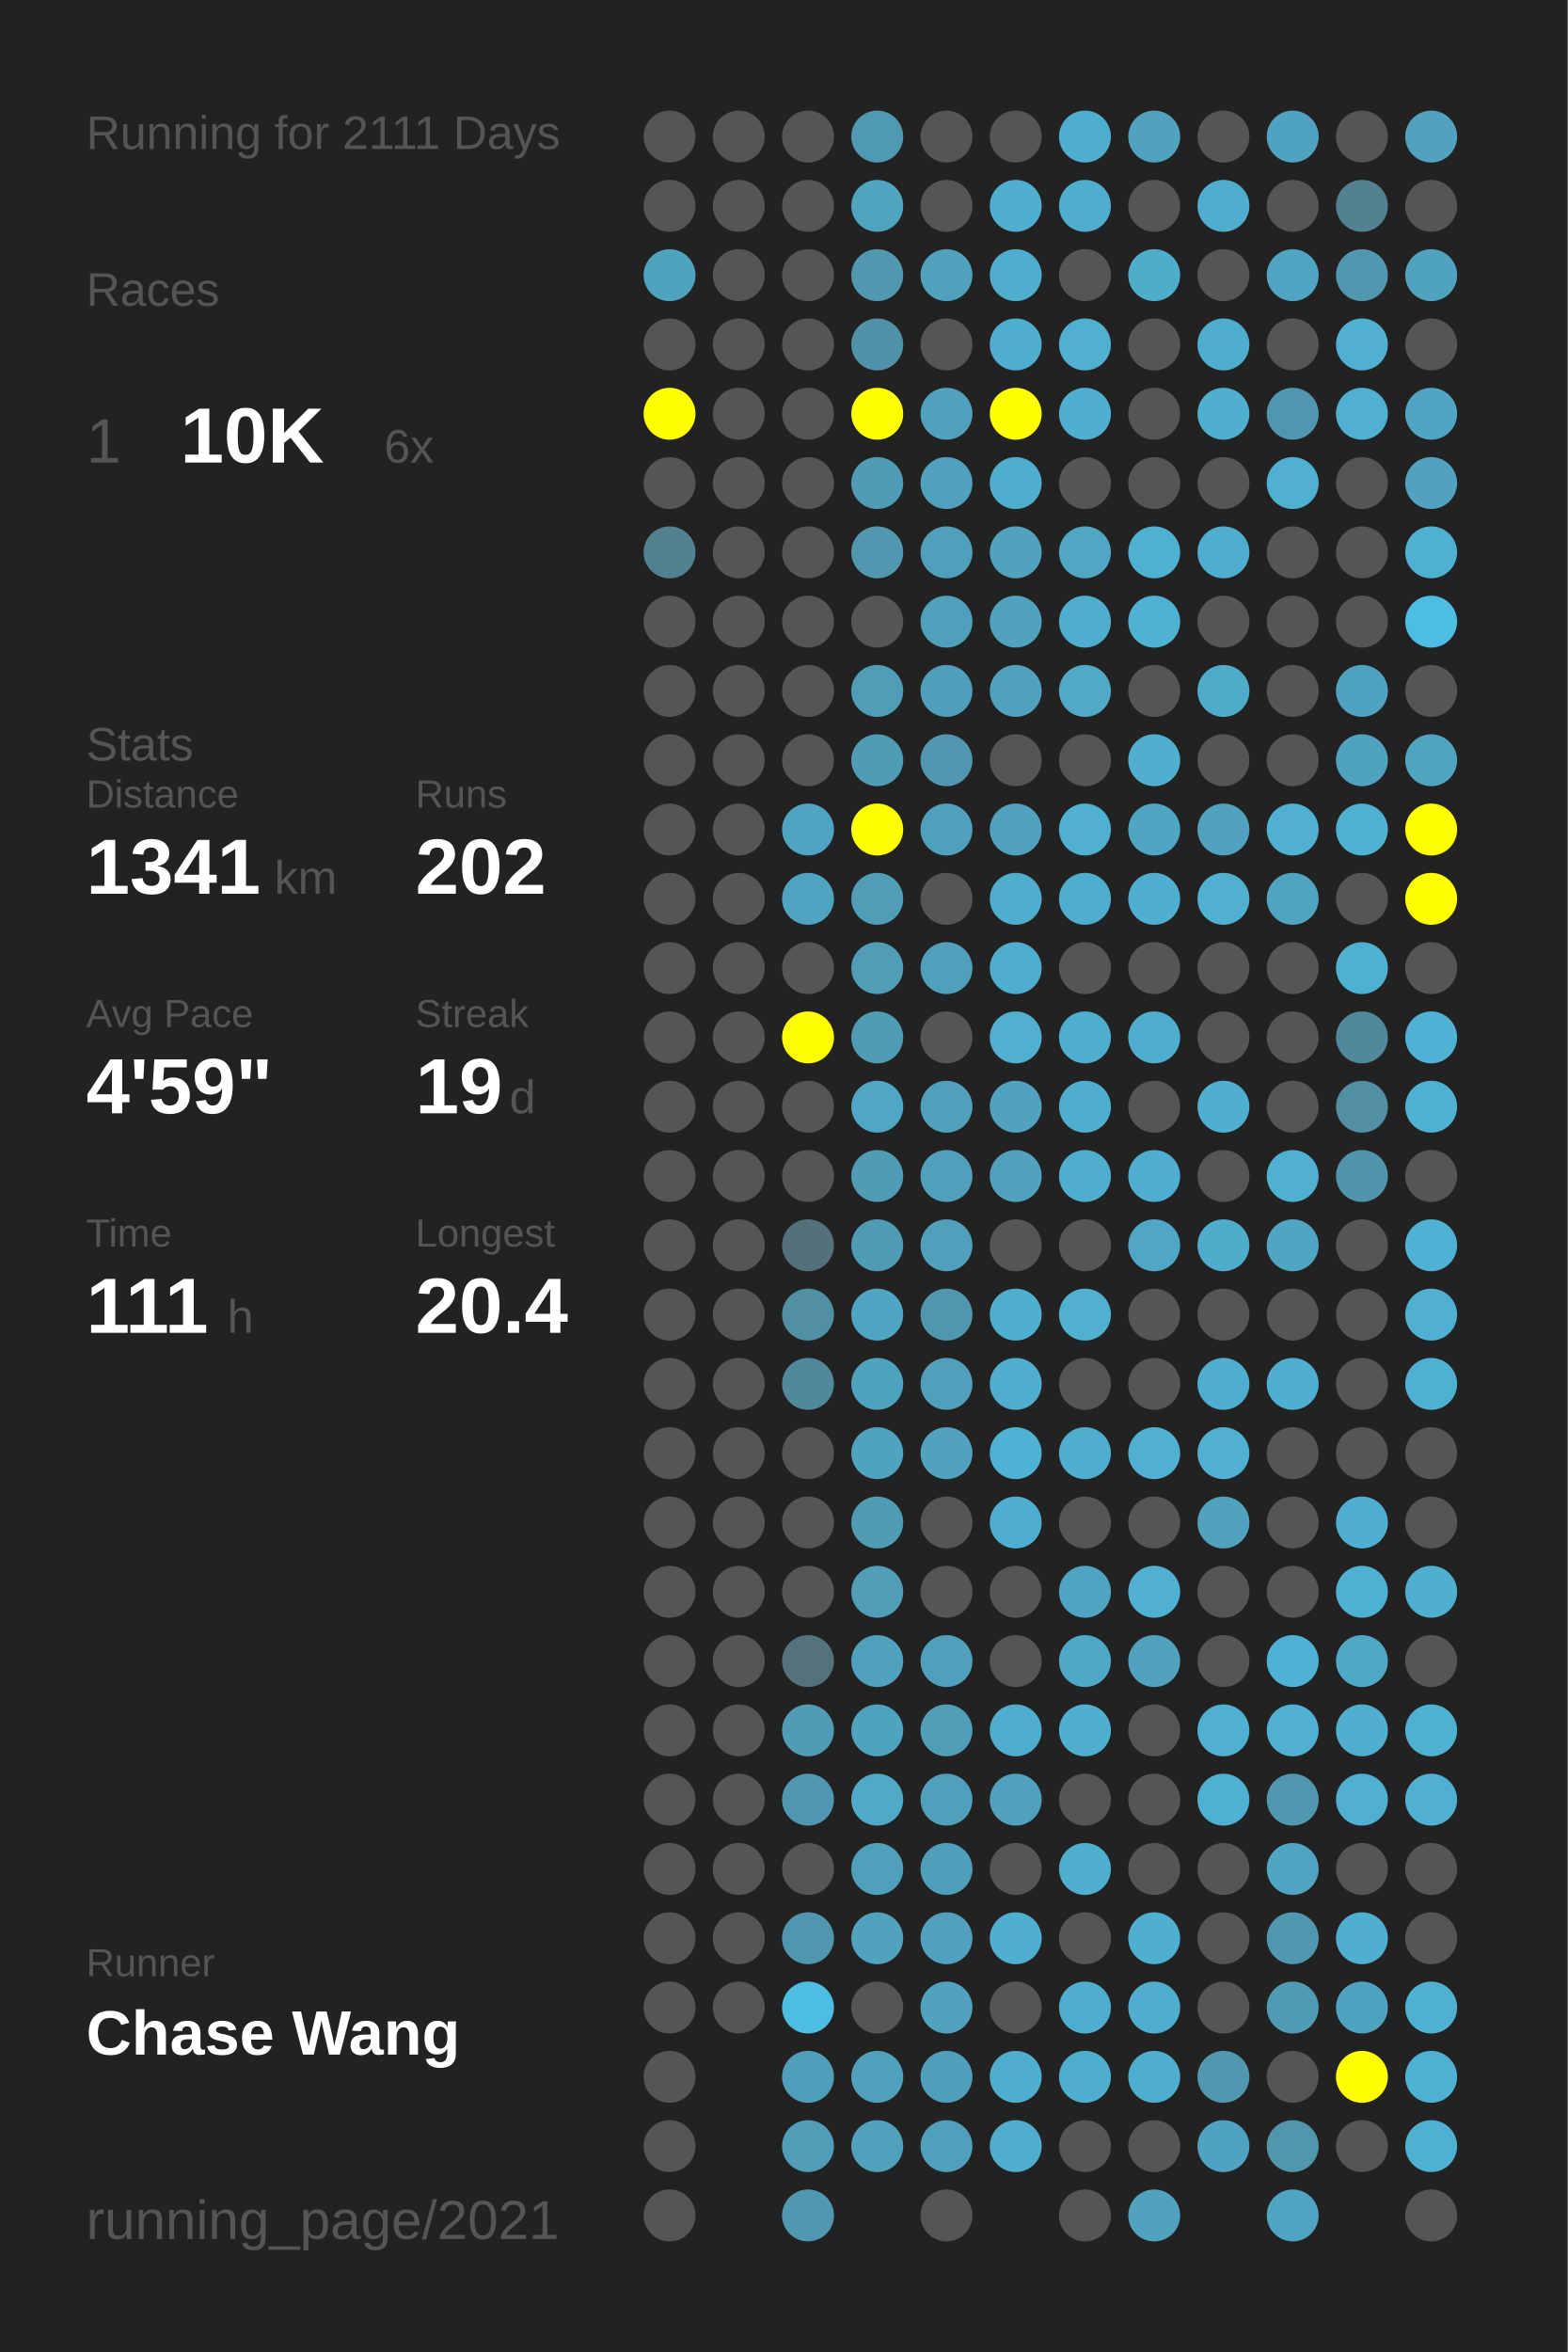
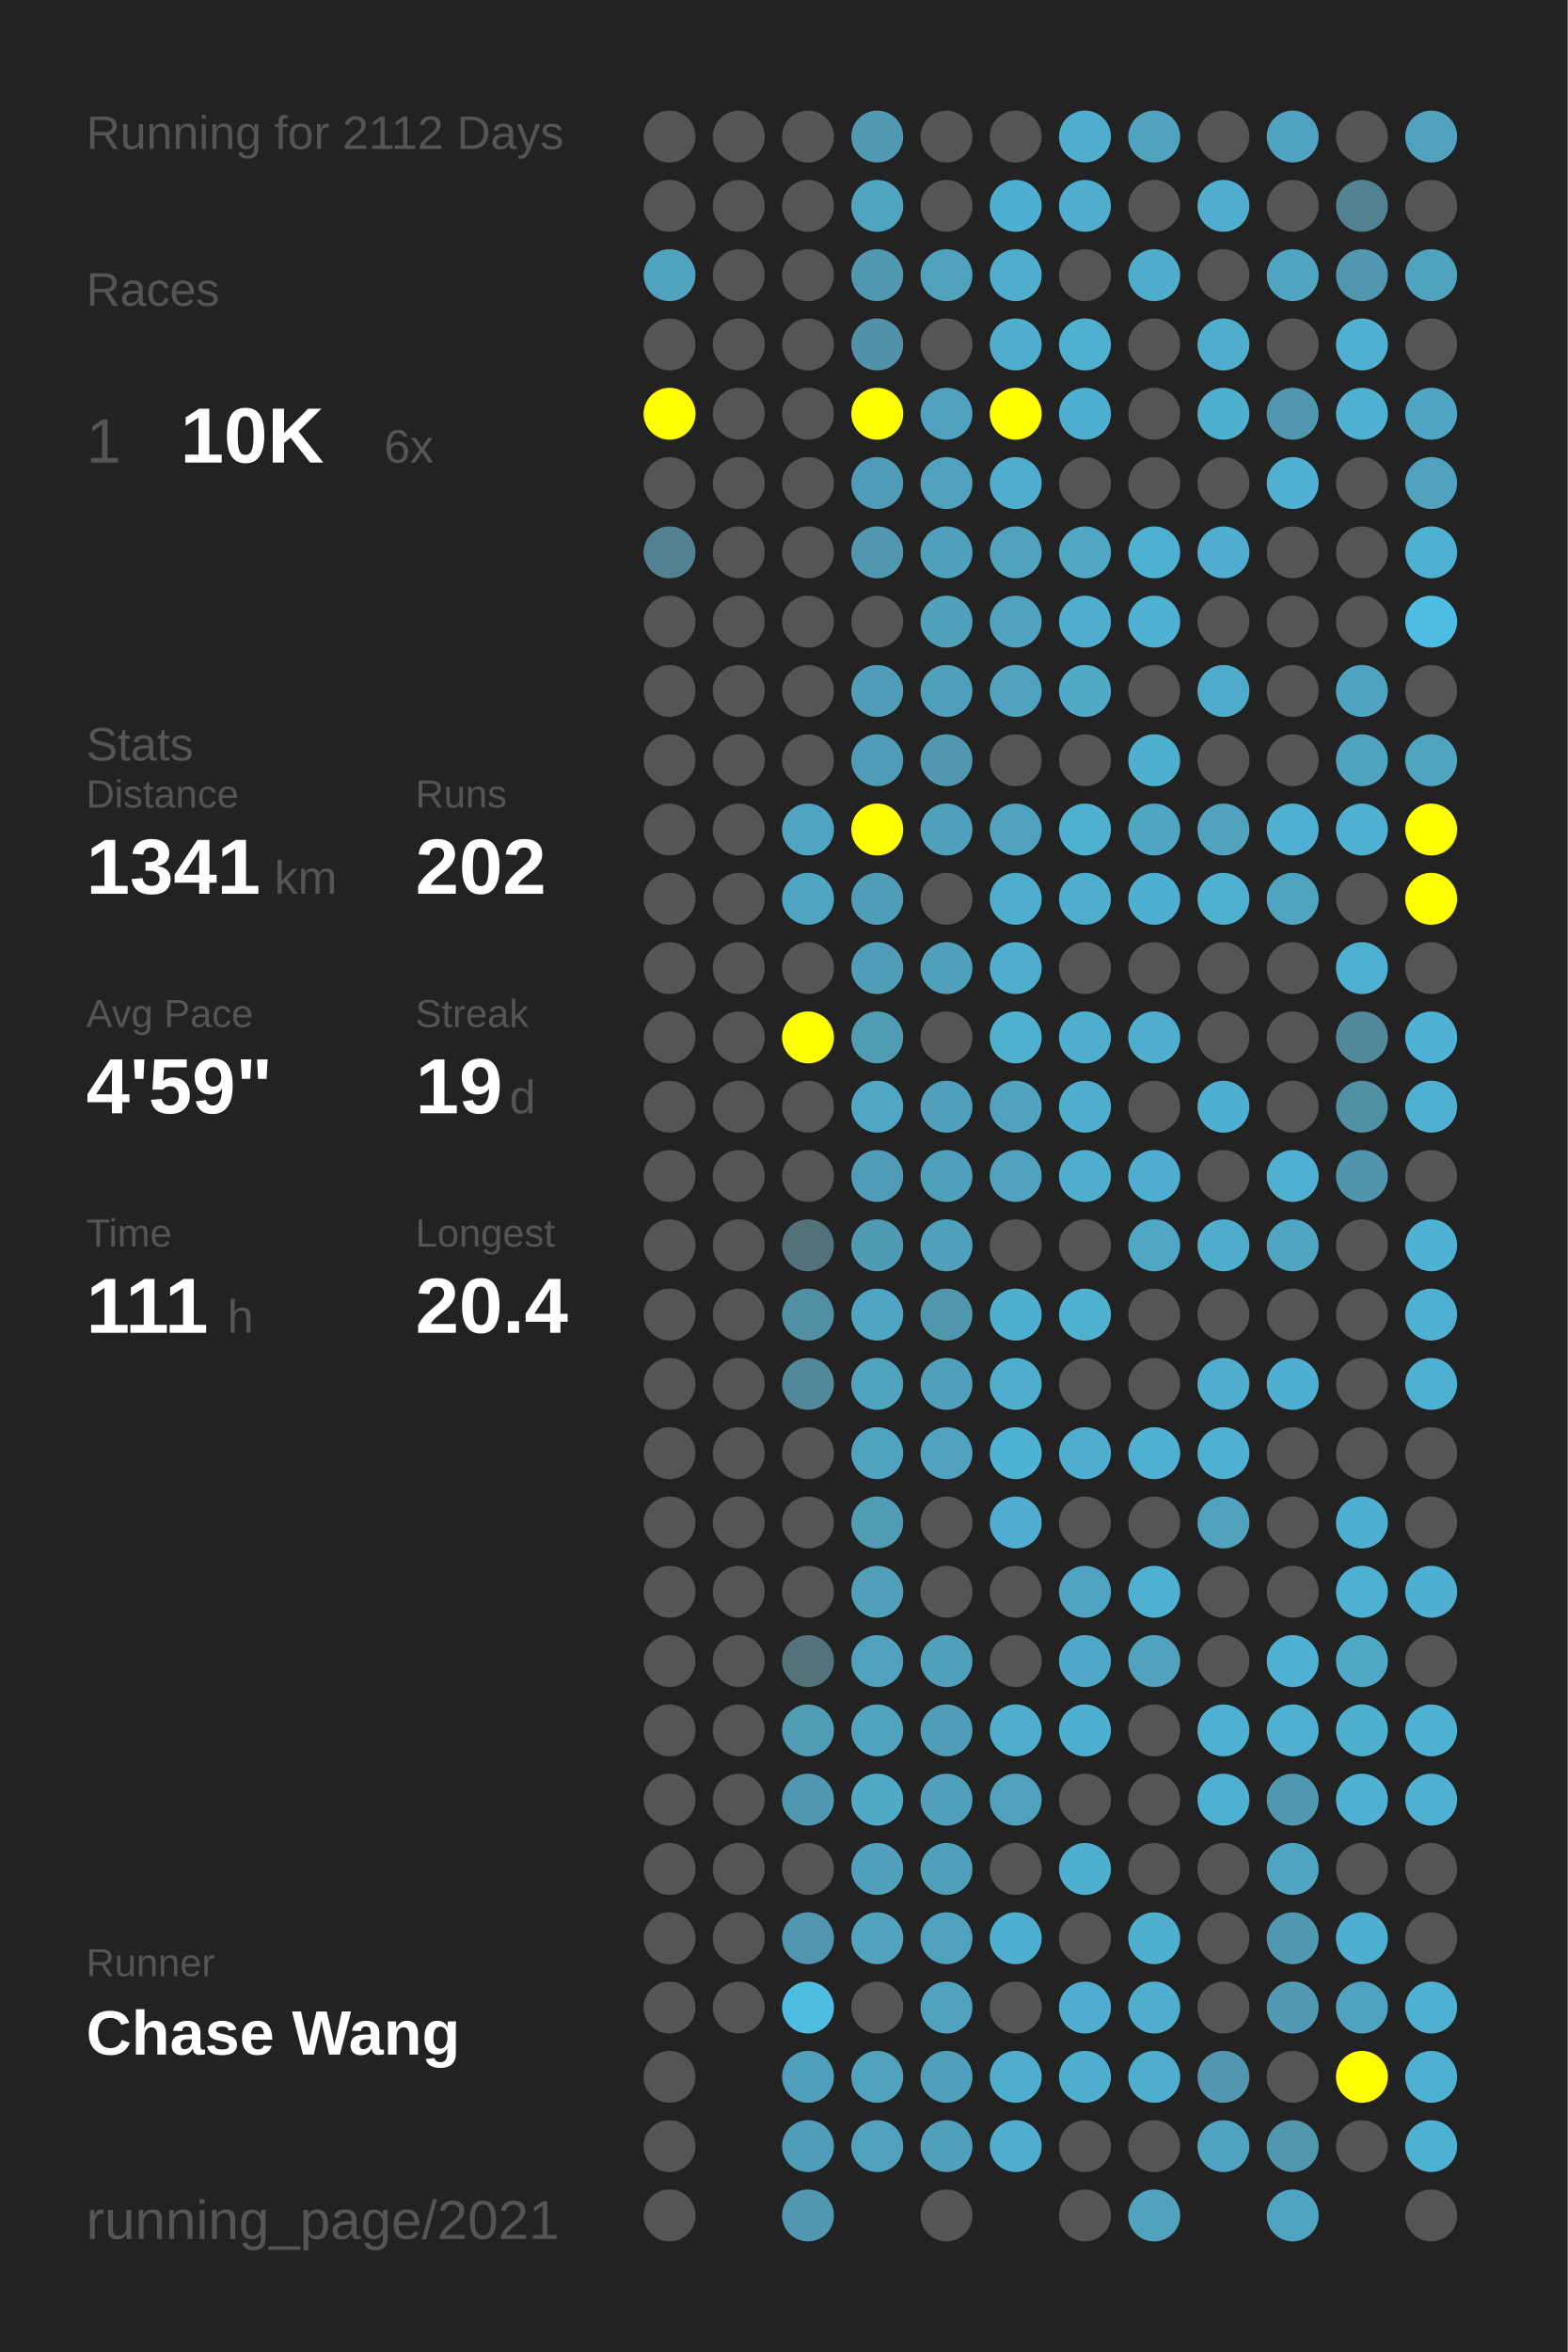
<svg xmlns="http://www.w3.org/2000/svg" baseProfile="full" height="300mm" version="1.1" viewBox="0,0,200,300" width="200mm">
  <defs />
  <rect fill="#222222" height="300" width="200" x="0" y="0" />
-   <text fill="#555555" style="font-size:6px; font-family:Arial;" x="11" y="19">Running for 2111 Days</text>
+   <text fill="#555555" style="font-size:6px; font-family:Arial;" x="11" y="19">Running for 2112 Days</text>
  <text fill="#555555" style="font-size:6px; font-family:Arial;" x="11" y="39">Races</text>
  <text fill="#555555" style="font-size:8px; font-family:Arial;" x="11" y="59">1</text>
  <text fill="#FFFFFF" style="font-size:10px; font-family:Arial; font-weight:bold;" x="23" y="59">10K</text>
  <text fill="#555555" style="font-size:6px; font-family:Arial;" x="49" y="59">6x</text>
  <text fill="#555555" style="font-size:6px; font-family:Arial;" x="11" y="97">Stats</text>
  <text fill="#555555" style="font-size:5px; font-family:Arial;" x="11" y="103">Distance</text>
  <text fill="#FFFFFF" style="font-size:10px; font-family:Arial; font-weight:bold;" x="11" y="114">1341</text>
  <text fill="#555555" style="font-size:6px; font-family:Arial;" x="35" y="114">km</text>
  <text fill="#555555" style="font-size:5px; font-family:Arial;" x="53" y="103">Runs</text>
  <text fill="#FFFFFF" style="font-size:10px; font-family:Arial; font-weight:bold;" x="53" y="114">202</text>
  <text fill="#555555" style="font-size:5px; font-family:Arial;" x="11" y="131">Avg Pace</text>
  <text fill="#FFFFFF" style="font-size:10px; font-family:Arial; font-weight:bold;" x="11" y="142">4'59"</text>
  <text fill="#555555" style="font-size:5px; font-family:Arial;" x="53" y="131">Streak</text>
  <text fill="#FFFFFF" style="font-size:10px; font-family:Arial; font-weight:bold;" x="53" y="142">19</text>
  <text fill="#555555" style="font-size:6px; font-family:Arial;" x="65" y="142">d</text>
  <text fill="#555555" style="font-size:5px; font-family:Arial;" x="11" y="159">Time</text>
  <text fill="#FFFFFF" style="font-size:10px; font-family:Arial; font-weight:bold;" x="11" y="170">111</text>
  <text fill="#555555" style="font-size:6px; font-family:Arial;" x="29" y="170">h</text>
  <text fill="#555555" style="font-size:5px; font-family:Arial;" x="53" y="159">Longest</text>
  <text fill="#FFFFFF" style="font-size:10px; font-family:Arial; font-weight:bold;" x="53" y="170">20.4</text>
  <text fill="#555555" style="font-size:5px; font-family:Arial;" x="11" y="252.065">Runner</text>
  <text fill="#FFFFFF" style="font-size:8px; font-family:Arial; font-weight:bold;" x="11" y="262.065">Chase Wang</text>
  <text fill="#555555" style="font-size:7px; font-family:Arial;" x="11" y="285.581">running_page/2021</text>
  <circle cx="85.417" cy="17.419" fill="#555555" r="3.312" />
  <circle cx="85.417" cy="26.258" fill="#555555" r="3.312" />
  <circle cx="85.417" cy="35.097" fill="#4fa3bf" r="3.312" />
  <circle cx="85.417" cy="43.935" fill="#555555" r="3.312" />
  <circle cx="85.417" cy="52.774" fill="#FFFF00" r="3.312" />
  <circle cx="85.417" cy="61.613" fill="#555555" r="3.312" />
  <circle cx="85.417" cy="70.452" fill="#528191" r="3.312" />
  <circle cx="85.417" cy="79.29" fill="#555555" r="3.312" />
  <circle cx="85.417" cy="88.129" fill="#555555" r="3.312" />
  <circle cx="85.417" cy="96.968" fill="#555555" r="3.312" />
  <circle cx="85.417" cy="105.806" fill="#555555" r="3.312" />
  <circle cx="85.417" cy="114.645" fill="#555555" r="3.312" />
  <circle cx="85.417" cy="123.484" fill="#555555" r="3.312" />
  <circle cx="85.417" cy="132.323" fill="#555555" r="3.312" />
  <circle cx="85.417" cy="141.161" fill="#555555" r="3.312" />
  <circle cx="85.417" cy="150" fill="#555555" r="3.312" />
  <circle cx="85.417" cy="158.839" fill="#555555" r="3.312" />
  <circle cx="85.417" cy="167.677" fill="#555555" r="3.312" />
  <circle cx="85.417" cy="176.516" fill="#555555" r="3.312" />
  <circle cx="85.417" cy="185.355" fill="#555555" r="3.312" />
  <circle cx="85.417" cy="194.194" fill="#555555" r="3.312" />
  <circle cx="85.417" cy="203.032" fill="#555555" r="3.312" />
  <circle cx="85.417" cy="211.871" fill="#555555" r="3.312" />
  <circle cx="85.417" cy="220.71" fill="#555555" r="3.312" />
  <circle cx="85.417" cy="229.548" fill="#555555" r="3.312" />
  <circle cx="85.417" cy="238.387" fill="#555555" r="3.312" />
  <circle cx="85.417" cy="247.226" fill="#555555" r="3.312" />
  <circle cx="85.417" cy="256.065" fill="#555555" r="3.312" />
  <circle cx="85.417" cy="264.903" fill="#555555" r="3.312" />
  <circle cx="85.417" cy="273.742" fill="#555555" r="3.312" />
  <circle cx="85.417" cy="282.581" fill="#555555" r="3.312" />
  <circle cx="94.25" cy="17.419" fill="#555555" r="3.312" />
  <circle cx="94.25" cy="26.258" fill="#555555" r="3.312" />
  <circle cx="94.25" cy="35.097" fill="#555555" r="3.312" />
  <circle cx="94.25" cy="43.935" fill="#555555" r="3.312" />
  <circle cx="94.25" cy="52.774" fill="#555555" r="3.312" />
  <circle cx="94.25" cy="61.613" fill="#555555" r="3.312" />
  <circle cx="94.25" cy="70.452" fill="#555555" r="3.312" />
  <circle cx="94.25" cy="79.29" fill="#555555" r="3.312" />
  <circle cx="94.25" cy="88.129" fill="#555555" r="3.312" />
  <circle cx="94.25" cy="96.968" fill="#555555" r="3.312" />
  <circle cx="94.25" cy="105.806" fill="#555555" r="3.312" />
  <circle cx="94.25" cy="114.645" fill="#555555" r="3.312" />
  <circle cx="94.25" cy="123.484" fill="#555555" r="3.312" />
  <circle cx="94.25" cy="132.323" fill="#555555" r="3.312" />
  <circle cx="94.25" cy="141.161" fill="#555555" r="3.312" />
  <circle cx="94.25" cy="150" fill="#555555" r="3.312" />
  <circle cx="94.25" cy="158.839" fill="#555555" r="3.312" />
  <circle cx="94.25" cy="167.677" fill="#555555" r="3.312" />
  <circle cx="94.25" cy="176.516" fill="#555555" r="3.312" />
  <circle cx="94.25" cy="185.355" fill="#555555" r="3.312" />
  <circle cx="94.25" cy="194.194" fill="#555555" r="3.312" />
  <circle cx="94.25" cy="203.032" fill="#555555" r="3.312" />
  <circle cx="94.25" cy="211.871" fill="#555555" r="3.312" />
  <circle cx="94.25" cy="220.71" fill="#555555" r="3.312" />
  <circle cx="94.25" cy="229.548" fill="#555555" r="3.312" />
  <circle cx="94.25" cy="238.387" fill="#555555" r="3.312" />
  <circle cx="94.25" cy="247.226" fill="#555555" r="3.312" />
  <circle cx="94.25" cy="256.065" fill="#555555" r="3.312" />
  <circle cx="103.083" cy="17.419" fill="#555555" r="3.312" />
  <circle cx="103.083" cy="26.258" fill="#555555" r="3.312" />
  <circle cx="103.083" cy="35.097" fill="#555555" r="3.312" />
  <circle cx="103.083" cy="43.935" fill="#555555" r="3.312" />
  <circle cx="103.083" cy="52.774" fill="#555555" r="3.312" />
  <circle cx="103.083" cy="61.613" fill="#555555" r="3.312" />
  <circle cx="103.083" cy="70.452" fill="#555555" r="3.312" />
  <circle cx="103.083" cy="79.29" fill="#555555" r="3.312" />
  <circle cx="103.083" cy="88.129" fill="#555555" r="3.312" />
  <circle cx="103.083" cy="96.968" fill="#555555" r="3.312" />
  <circle cx="103.083" cy="105.806" fill="#4fa4c1" r="3.312" />
  <circle cx="103.083" cy="114.645" fill="#4fa4c1" r="3.312" />
  <circle cx="103.083" cy="123.484" fill="#555555" r="3.312" />
  <circle cx="103.083" cy="132.323" fill="#FFFF00" r="3.312" />
  <circle cx="103.083" cy="141.161" fill="#555555" r="3.312" />
  <circle cx="103.083" cy="150" fill="#555555" r="3.312" />
  <circle cx="103.083" cy="158.839" fill="#53717b" r="3.312" />
  <circle cx="103.083" cy="167.677" fill="#518fa4" r="3.312" />
  <circle cx="103.083" cy="176.516" fill="#51889a" r="3.312" />
  <circle cx="103.083" cy="185.355" fill="#555555" r="3.312" />
  <circle cx="103.083" cy="194.194" fill="#555555" r="3.312" />
  <circle cx="103.083" cy="203.032" fill="#555555" r="3.312" />
  <circle cx="103.083" cy="211.871" fill="#53727c" r="3.312" />
  <circle cx="103.083" cy="220.71" fill="#509cb5" r="3.312" />
  <circle cx="103.083" cy="229.548" fill="#5098b1" r="3.312" />
  <circle cx="103.083" cy="238.387" fill="#555555" r="3.312" />
  <circle cx="103.083" cy="247.226" fill="#5096ae" r="3.312" />
  <circle cx="103.083" cy="256.065" fill="#4ebde2" r="3.312" />
  <circle cx="103.083" cy="264.903" fill="#509fba" r="3.312" />
  <circle cx="103.083" cy="273.742" fill="#509db8" r="3.312" />
  <circle cx="103.083" cy="282.581" fill="#5098b0" r="3.312" />
  <circle cx="111.917" cy="17.419" fill="#5099b2" r="3.312" />
  <circle cx="111.917" cy="26.258" fill="#4fa4c0" r="3.312" />
  <circle cx="111.917" cy="35.097" fill="#5098b0" r="3.312" />
  <circle cx="111.917" cy="43.935" fill="#5192a9" r="3.312" />
  <circle cx="111.917" cy="52.774" fill="#FFFF00" r="3.312" />
  <circle cx="111.917" cy="61.613" fill="#509cb6" r="3.312" />
  <circle cx="111.917" cy="70.452" fill="#5097af" r="3.312" />
  <circle cx="111.917" cy="79.29" fill="#555555" r="3.312" />
  <circle cx="111.917" cy="88.129" fill="#509db7" r="3.312" />
  <circle cx="111.917" cy="96.968" fill="#509cb6" r="3.312" />
  <circle cx="111.917" cy="105.806" fill="#FFFF00" r="3.312" />
  <circle cx="111.917" cy="114.645" fill="#509db7" r="3.312" />
  <circle cx="111.917" cy="123.484" fill="#509db7" r="3.312" />
  <circle cx="111.917" cy="132.323" fill="#509cb5" r="3.312" />
  <circle cx="111.917" cy="141.161" fill="#4fa7c5" r="3.312" />
  <circle cx="111.917" cy="150" fill="#509cb6" r="3.312" />
  <circle cx="111.917" cy="158.839" fill="#509bb4" r="3.312" />
  <circle cx="111.917" cy="167.677" fill="#4fa6c4" r="3.312" />
  <circle cx="111.917" cy="176.516" fill="#4fa3bf" r="3.312" />
  <circle cx="111.917" cy="185.355" fill="#4fa3bf" r="3.312" />
  <circle cx="111.917" cy="194.194" fill="#509cb5" r="3.312" />
  <circle cx="111.917" cy="203.032" fill="#509eb8" r="3.312" />
  <circle cx="111.917" cy="211.871" fill="#50a1bd" r="3.312" />
  <circle cx="111.917" cy="220.71" fill="#50a3bf" r="3.312" />
  <circle cx="111.917" cy="229.548" fill="#4faac8" r="3.312" />
  <circle cx="111.917" cy="238.387" fill="#50a0bb" r="3.312" />
  <circle cx="111.917" cy="247.226" fill="#50a2bd" r="3.312" />
  <circle cx="111.917" cy="256.065" fill="#555555" r="3.312" />
  <circle cx="111.917" cy="264.903" fill="#50a1bc" r="3.312" />
  <circle cx="111.917" cy="273.742" fill="#50a1bc" r="3.312" />
  <circle cx="120.75" cy="17.419" fill="#555555" r="3.312" />
  <circle cx="120.75" cy="26.258" fill="#555555" r="3.312" />
  <circle cx="120.75" cy="35.097" fill="#50a1bc" r="3.312" />
  <circle cx="120.75" cy="43.935" fill="#555555" r="3.312" />
  <circle cx="120.75" cy="52.774" fill="#50a1bd" r="3.312" />
  <circle cx="120.75" cy="61.613" fill="#50a1bd" r="3.312" />
  <circle cx="120.75" cy="70.452" fill="#50a0bb" r="3.312" />
  <circle cx="120.75" cy="79.29" fill="#50a0bc" r="3.312" />
  <circle cx="120.75" cy="88.129" fill="#509fba" r="3.312" />
  <circle cx="120.75" cy="96.968" fill="#5097af" r="3.312" />
  <circle cx="120.75" cy="105.806" fill="#50a0bb" r="3.312" />
  <circle cx="120.75" cy="114.645" fill="#555555" r="3.312" />
  <circle cx="120.75" cy="123.484" fill="#50a0bb" r="3.312" />
  <circle cx="120.75" cy="132.323" fill="#555555" r="3.312" />
  <circle cx="120.75" cy="141.161" fill="#50a0bc" r="3.312" />
  <circle cx="120.75" cy="150" fill="#50a0bb" r="3.312" />
  <circle cx="120.75" cy="158.839" fill="#50a0bb" r="3.312" />
  <circle cx="120.75" cy="167.677" fill="#5097ae" r="3.312" />
  <circle cx="120.75" cy="176.516" fill="#50a0bb" r="3.312" />
  <circle cx="120.75" cy="185.355" fill="#50a2be" r="3.312" />
  <circle cx="120.75" cy="194.194" fill="#555555" r="3.312" />
  <circle cx="120.75" cy="203.032" fill="#555555" r="3.312" />
  <circle cx="120.75" cy="211.871" fill="#50a0bc" r="3.312" />
  <circle cx="120.75" cy="220.71" fill="#509db8" r="3.312" />
  <circle cx="120.75" cy="229.548" fill="#50a0bb" r="3.312" />
  <circle cx="120.75" cy="238.387" fill="#509fba" r="3.312" />
  <circle cx="120.75" cy="247.226" fill="#50a1bd" r="3.312" />
  <circle cx="120.75" cy="256.065" fill="#50a2be" r="3.312" />
  <circle cx="120.75" cy="264.903" fill="#509fba" r="3.312" />
  <circle cx="120.75" cy="273.742" fill="#50a0bb" r="3.312" />
  <circle cx="120.75" cy="282.581" fill="#555555" r="3.312" />
  <circle cx="129.583" cy="17.419" fill="#555555" r="3.312" />
  <circle cx="129.583" cy="26.258" fill="#4fafd0" r="3.312" />
  <circle cx="129.583" cy="35.097" fill="#4faece" r="3.312" />
  <circle cx="129.583" cy="43.935" fill="#4faece" r="3.312" />
  <circle cx="129.583" cy="52.774" fill="#FFFF00" r="3.312" />
  <circle cx="129.583" cy="61.613" fill="#4faece" r="3.312" />
  <circle cx="129.583" cy="70.452" fill="#50a2bd" r="3.312" />
  <circle cx="129.583" cy="79.29" fill="#50a2be" r="3.312" />
  <circle cx="129.583" cy="88.129" fill="#50a1bd" r="3.312" />
  <circle cx="129.583" cy="96.968" fill="#555555" r="3.312" />
  <circle cx="129.583" cy="105.806" fill="#50a1bd" r="3.312" />
  <circle cx="129.583" cy="114.645" fill="#4faece" r="3.312" />
  <circle cx="129.583" cy="123.484" fill="#4faece" r="3.312" />
  <circle cx="129.583" cy="132.323" fill="#4fb0d0" r="3.312" />
  <circle cx="129.583" cy="141.161" fill="#50a2be" r="3.312" />
  <circle cx="129.583" cy="150" fill="#50a2be" r="3.312" />
  <circle cx="129.583" cy="158.839" fill="#555555" r="3.312" />
  <circle cx="129.583" cy="167.677" fill="#4fafcf" r="3.312" />
  <circle cx="129.583" cy="176.516" fill="#4fadcd" r="3.312" />
  <circle cx="129.583" cy="185.355" fill="#4eb2d4" r="3.312" />
  <circle cx="129.583" cy="194.194" fill="#4faecf" r="3.312" />
  <circle cx="129.583" cy="203.032" fill="#555555" r="3.312" />
  <circle cx="129.583" cy="211.871" fill="#555555" r="3.312" />
  <circle cx="129.583" cy="220.71" fill="#4faece" r="3.312" />
  <circle cx="129.583" cy="229.548" fill="#50a1bd" r="3.312" />
  <circle cx="129.583" cy="238.387" fill="#555555" r="3.312" />
  <circle cx="129.583" cy="247.226" fill="#4fafd0" r="3.312" />
  <circle cx="129.583" cy="256.065" fill="#555555" r="3.312" />
  <circle cx="129.583" cy="264.903" fill="#4faece" r="3.312" />
  <circle cx="129.583" cy="273.742" fill="#4fadcd" r="3.312" />
  <circle cx="138.417" cy="17.419" fill="#4faece" r="3.312" />
  <circle cx="138.417" cy="26.258" fill="#4fadcd" r="3.312" />
  <circle cx="138.417" cy="35.097" fill="#555555" r="3.312" />
  <circle cx="138.417" cy="43.935" fill="#4fb0d0" r="3.312" />
  <circle cx="138.417" cy="52.774" fill="#4fafd0" r="3.312" />
  <circle cx="138.417" cy="61.613" fill="#555555" r="3.312" />
  <circle cx="138.417" cy="70.452" fill="#4fa7c4" r="3.312" />
  <circle cx="138.417" cy="79.29" fill="#4faece" r="3.312" />
  <circle cx="138.417" cy="88.129" fill="#4fa9c7" r="3.312" />
  <circle cx="138.417" cy="96.968" fill="#555555" r="3.312" />
  <circle cx="138.417" cy="105.806" fill="#4fb0d0" r="3.312" />
  <circle cx="138.417" cy="114.645" fill="#4fadcd" r="3.312" />
  <circle cx="138.417" cy="123.484" fill="#555555" r="3.312" />
  <circle cx="138.417" cy="132.323" fill="#4faece" r="3.312" />
  <circle cx="138.417" cy="141.161" fill="#4faece" r="3.312" />
  <circle cx="138.417" cy="150" fill="#4faece" r="3.312" />
  <circle cx="138.417" cy="158.839" fill="#555555" r="3.312" />
  <circle cx="138.417" cy="167.677" fill="#4fb0d0" r="3.312" />
  <circle cx="138.417" cy="176.516" fill="#555555" r="3.312" />
  <circle cx="138.417" cy="185.355" fill="#4fadcd" r="3.312" />
  <circle cx="138.417" cy="194.194" fill="#555555" r="3.312" />
  <circle cx="138.417" cy="203.032" fill="#4fa4c1" r="3.312" />
  <circle cx="138.417" cy="211.871" fill="#4fa8c7" r="3.312" />
  <circle cx="138.417" cy="220.71" fill="#4fafd0" r="3.312" />
  <circle cx="138.417" cy="229.548" fill="#555555" r="3.312" />
  <circle cx="138.417" cy="238.387" fill="#4fafcf" r="3.312" />
  <circle cx="138.417" cy="247.226" fill="#555555" r="3.312" />
  <circle cx="138.417" cy="256.065" fill="#4faecf" r="3.312" />
  <circle cx="138.417" cy="264.903" fill="#4faece" r="3.312" />
  <circle cx="138.417" cy="273.742" fill="#555555" r="3.312" />
  <circle cx="138.417" cy="282.581" fill="#555555" r="3.312" />
  <circle cx="147.25" cy="17.419" fill="#50a2be" r="3.312" />
  <circle cx="147.25" cy="26.258" fill="#555555" r="3.312" />
  <circle cx="147.25" cy="35.097" fill="#4fadcc" r="3.312" />
  <circle cx="147.25" cy="43.935" fill="#555555" r="3.312" />
  <circle cx="147.25" cy="52.774" fill="#555555" r="3.312" />
  <circle cx="147.25" cy="61.613" fill="#555555" r="3.312" />
  <circle cx="147.25" cy="70.452" fill="#4fb1d2" r="3.312" />
  <circle cx="147.25" cy="79.29" fill="#4fb2d3" r="3.312" />
  <circle cx="147.25" cy="88.129" fill="#555555" r="3.312" />
  <circle cx="147.25" cy="96.968" fill="#4fafcf" r="3.312" />
  <circle cx="147.25" cy="105.806" fill="#4fa6c3" r="3.312" />
  <circle cx="147.25" cy="114.645" fill="#4fafd0" r="3.312" />
  <circle cx="147.25" cy="123.484" fill="#555555" r="3.312" />
  <circle cx="147.25" cy="132.323" fill="#4fadcd" r="3.312" />
  <circle cx="147.25" cy="141.161" fill="#555555" r="3.312" />
  <circle cx="147.25" cy="150" fill="#4faecf" r="3.312" />
  <circle cx="147.25" cy="158.839" fill="#4fa7c5" r="3.312" />
  <circle cx="147.25" cy="167.677" fill="#555555" r="3.312" />
  <circle cx="147.25" cy="176.516" fill="#555555" r="3.312" />
  <circle cx="147.25" cy="185.355" fill="#4fb0d1" r="3.312" />
  <circle cx="147.25" cy="194.194" fill="#555555" r="3.312" />
  <circle cx="147.25" cy="203.032" fill="#4fb0d1" r="3.312" />
  <circle cx="147.25" cy="211.871" fill="#50a2be" r="3.312" />
  <circle cx="147.25" cy="220.71" fill="#555555" r="3.312" />
  <circle cx="147.25" cy="229.548" fill="#555555" r="3.312" />
  <circle cx="147.25" cy="238.387" fill="#555555" r="3.312" />
  <circle cx="147.25" cy="247.226" fill="#4fafcf" r="3.312" />
  <circle cx="147.25" cy="256.065" fill="#4faece" r="3.312" />
  <circle cx="147.25" cy="264.903" fill="#4faece" r="3.312" />
  <circle cx="147.25" cy="273.742" fill="#555555" r="3.312" />
  <circle cx="147.25" cy="282.581" fill="#50a2bd" r="3.312" />
  <circle cx="156.083" cy="17.419" fill="#555555" r="3.312" />
  <circle cx="156.083" cy="26.258" fill="#4faece" r="3.312" />
  <circle cx="156.083" cy="35.097" fill="#555555" r="3.312" />
  <circle cx="156.083" cy="43.935" fill="#4faece" r="3.312" />
  <circle cx="156.083" cy="52.774" fill="#4fafcf" r="3.312" />
  <circle cx="156.083" cy="61.613" fill="#555555" r="3.312" />
  <circle cx="156.083" cy="70.452" fill="#4faecf" r="3.312" />
  <circle cx="156.083" cy="79.29" fill="#555555" r="3.312" />
  <circle cx="156.083" cy="88.129" fill="#4fabca" r="3.312" />
  <circle cx="156.083" cy="96.968" fill="#555555" r="3.312" />
  <circle cx="156.083" cy="105.806" fill="#50a2be" r="3.312" />
  <circle cx="156.083" cy="114.645" fill="#4fb0d0" r="3.312" />
  <circle cx="156.083" cy="123.484" fill="#555555" r="3.312" />
  <circle cx="156.083" cy="132.323" fill="#555555" r="3.312" />
  <circle cx="156.083" cy="141.161" fill="#4fafd0" r="3.312" />
  <circle cx="156.083" cy="150" fill="#555555" r="3.312" />
  <circle cx="156.083" cy="158.839" fill="#4fadcc" r="3.312" />
  <circle cx="156.083" cy="167.677" fill="#555555" r="3.312" />
  <circle cx="156.083" cy="176.516" fill="#4fadcd" r="3.312" />
  <circle cx="156.083" cy="185.355" fill="#4fb0d1" r="3.312" />
  <circle cx="156.083" cy="194.194" fill="#50a2bd" r="3.312" />
  <circle cx="156.083" cy="203.032" fill="#555555" r="3.312" />
  <circle cx="156.083" cy="211.871" fill="#555555" r="3.312" />
  <circle cx="156.083" cy="220.71" fill="#4fb0d1" r="3.312" />
  <circle cx="156.083" cy="229.548" fill="#4fb1d2" r="3.312" />
  <circle cx="156.083" cy="238.387" fill="#555555" r="3.312" />
  <circle cx="156.083" cy="247.226" fill="#555555" r="3.312" />
  <circle cx="156.083" cy="256.065" fill="#555555" r="3.312" />
  <circle cx="156.083" cy="264.903" fill="#5097af" r="3.312" />
  <circle cx="156.083" cy="273.742" fill="#4fa3c0" r="3.312" />
  <circle cx="164.917" cy="17.419" fill="#4fa3c0" r="3.312" />
  <circle cx="164.917" cy="26.258" fill="#555555" r="3.312" />
  <circle cx="164.917" cy="35.097" fill="#4fa5c2" r="3.312" />
  <circle cx="164.917" cy="43.935" fill="#555555" r="3.312" />
  <circle cx="164.917" cy="52.774" fill="#5096ae" r="3.312" />
  <circle cx="164.917" cy="61.613" fill="#4fb0d2" r="3.312" />
  <circle cx="164.917" cy="70.452" fill="#555555" r="3.312" />
  <circle cx="164.917" cy="79.29" fill="#555555" r="3.312" />
  <circle cx="164.917" cy="88.129" fill="#555555" r="3.312" />
  <circle cx="164.917" cy="96.968" fill="#555555" r="3.312" />
  <circle cx="164.917" cy="105.806" fill="#4fb0d1" r="3.312" />
  <circle cx="164.917" cy="114.645" fill="#4fa4c0" r="3.312" />
  <circle cx="164.917" cy="123.484" fill="#555555" r="3.312" />
  <circle cx="164.917" cy="132.323" fill="#555555" r="3.312" />
  <circle cx="164.917" cy="141.161" fill="#555555" r="3.312" />
  <circle cx="164.917" cy="150" fill="#4fb0d1" r="3.312" />
  <circle cx="164.917" cy="158.839" fill="#4fa5c2" r="3.312" />
  <circle cx="164.917" cy="167.677" fill="#555555" r="3.312" />
  <circle cx="164.917" cy="176.516" fill="#4fafd0" r="3.312" />
  <circle cx="164.917" cy="185.355" fill="#555555" r="3.312" />
  <circle cx="164.917" cy="194.194" fill="#555555" r="3.312" />
  <circle cx="164.917" cy="203.032" fill="#555555" r="3.312" />
  <circle cx="164.917" cy="211.871" fill="#4fb1d3" r="3.312" />
  <circle cx="164.917" cy="220.71" fill="#4fb0d1" r="3.312" />
  <circle cx="164.917" cy="229.548" fill="#5098b0" r="3.312" />
  <circle cx="164.917" cy="238.387" fill="#4fa5c2" r="3.312" />
  <circle cx="164.917" cy="247.226" fill="#5097b0" r="3.312" />
  <circle cx="164.917" cy="256.065" fill="#509ab3" r="3.312" />
  <circle cx="164.917" cy="264.903" fill="#555555" r="3.312" />
  <circle cx="164.917" cy="273.742" fill="#5097ae" r="3.312" />
  <circle cx="164.917" cy="282.581" fill="#4fa4c1" r="3.312" />
  <circle cx="173.75" cy="17.419" fill="#555555" r="3.312" />
  <circle cx="173.75" cy="26.258" fill="#528192" r="3.312" />
  <circle cx="173.75" cy="35.097" fill="#5097af" r="3.312" />
  <circle cx="173.75" cy="43.935" fill="#4fb0d2" r="3.312" />
  <circle cx="173.75" cy="52.774" fill="#4fb0d1" r="3.312" />
  <circle cx="173.75" cy="61.613" fill="#555555" r="3.312" />
  <circle cx="173.75" cy="70.452" fill="#555555" r="3.312" />
  <circle cx="173.75" cy="79.29" fill="#555555" r="3.312" />
  <circle cx="173.75" cy="88.129" fill="#4fa3c0" r="3.312" />
  <circle cx="173.75" cy="96.968" fill="#4fa3bf" r="3.312" />
  <circle cx="173.75" cy="105.806" fill="#4fb1d2" r="3.312" />
  <circle cx="173.75" cy="114.645" fill="#555555" r="3.312" />
  <circle cx="173.75" cy="123.484" fill="#4fb1d2" r="3.312" />
  <circle cx="173.75" cy="132.323" fill="#51899b" r="3.312" />
  <circle cx="173.75" cy="141.161" fill="#518fa4" r="3.312" />
  <circle cx="173.75" cy="150" fill="#5095ac" r="3.312" />
  <circle cx="173.75" cy="158.839" fill="#555555" r="3.312" />
  <circle cx="173.75" cy="167.677" fill="#555555" r="3.312" />
  <circle cx="173.75" cy="176.516" fill="#555555" r="3.312" />
  <circle cx="173.75" cy="185.355" fill="#555555" r="3.312" />
  <circle cx="173.75" cy="194.194" fill="#4fafd0" r="3.312" />
  <circle cx="173.75" cy="203.032" fill="#4fb1d2" r="3.312" />
  <circle cx="173.75" cy="211.871" fill="#4fa8c6" r="3.312" />
  <circle cx="173.75" cy="220.71" fill="#4fafcf" r="3.312" />
  <circle cx="173.75" cy="229.548" fill="#4fb0d1" r="3.312" />
  <circle cx="173.75" cy="238.387" fill="#555555" r="3.312" />
  <circle cx="173.75" cy="247.226" fill="#4fafd0" r="3.312" />
  <circle cx="173.75" cy="256.065" fill="#4fa3c0" r="3.312" />
  <circle cx="173.75" cy="264.903" fill="#FFFF00" r="3.312" />
  <circle cx="173.75" cy="273.742" fill="#555555" r="3.312" />
  <circle cx="182.583" cy="17.419" fill="#50a2be" r="3.312" />
  <circle cx="182.583" cy="26.258" fill="#555555" r="3.312" />
  <circle cx="182.583" cy="35.097" fill="#4fa3bf" r="3.312" />
  <circle cx="182.583" cy="43.935" fill="#555555" r="3.312" />
  <circle cx="182.583" cy="52.774" fill="#4fa5c3" r="3.312" />
  <circle cx="182.583" cy="61.613" fill="#50a2be" r="3.312" />
  <circle cx="182.583" cy="70.452" fill="#4fb1d2" r="3.312" />
  <circle cx="182.583" cy="79.29" fill="#4ebde3" r="3.312" />
  <circle cx="182.583" cy="88.129" fill="#555555" r="3.312" />
  <circle cx="182.583" cy="96.968" fill="#4fa4c0" r="3.312" />
  <circle cx="182.583" cy="105.806" fill="#FFFF00" r="3.312" />
  <circle cx="182.583" cy="114.645" fill="#FFFF00" r="3.312" />
  <circle cx="182.583" cy="123.484" fill="#555555" r="3.312" />
  <circle cx="182.583" cy="132.323" fill="#4fb2d4" r="3.312" />
  <circle cx="182.583" cy="141.161" fill="#4fb1d2" r="3.312" />
  <circle cx="182.583" cy="150" fill="#555555" r="3.312" />
  <circle cx="182.583" cy="158.839" fill="#4fb1d3" r="3.312" />
  <circle cx="182.583" cy="167.677" fill="#4fb0d1" r="3.312" />
  <circle cx="182.583" cy="176.516" fill="#4fb1d2" r="3.312" />
  <circle cx="182.583" cy="185.355" fill="#555555" r="3.312" />
  <circle cx="182.583" cy="194.194" fill="#555555" r="3.312" />
  <circle cx="182.583" cy="203.032" fill="#4fafd0" r="3.312" />
  <circle cx="182.583" cy="211.871" fill="#555555" r="3.312" />
  <circle cx="182.583" cy="220.71" fill="#4fb1d2" r="3.312" />
  <circle cx="182.583" cy="229.548" fill="#4fb0d1" r="3.312" />
  <circle cx="182.583" cy="238.387" fill="#555555" r="3.312" />
  <circle cx="182.583" cy="247.226" fill="#555555" r="3.312" />
  <circle cx="182.583" cy="256.065" fill="#4fb1d2" r="3.312" />
  <circle cx="182.583" cy="264.903" fill="#4fb1d2" r="3.312" />
  <circle cx="182.583" cy="273.742" fill="#4fb1d2" r="3.312" />
  <circle cx="182.583" cy="282.581" fill="#555555" r="3.312" />
</svg>
